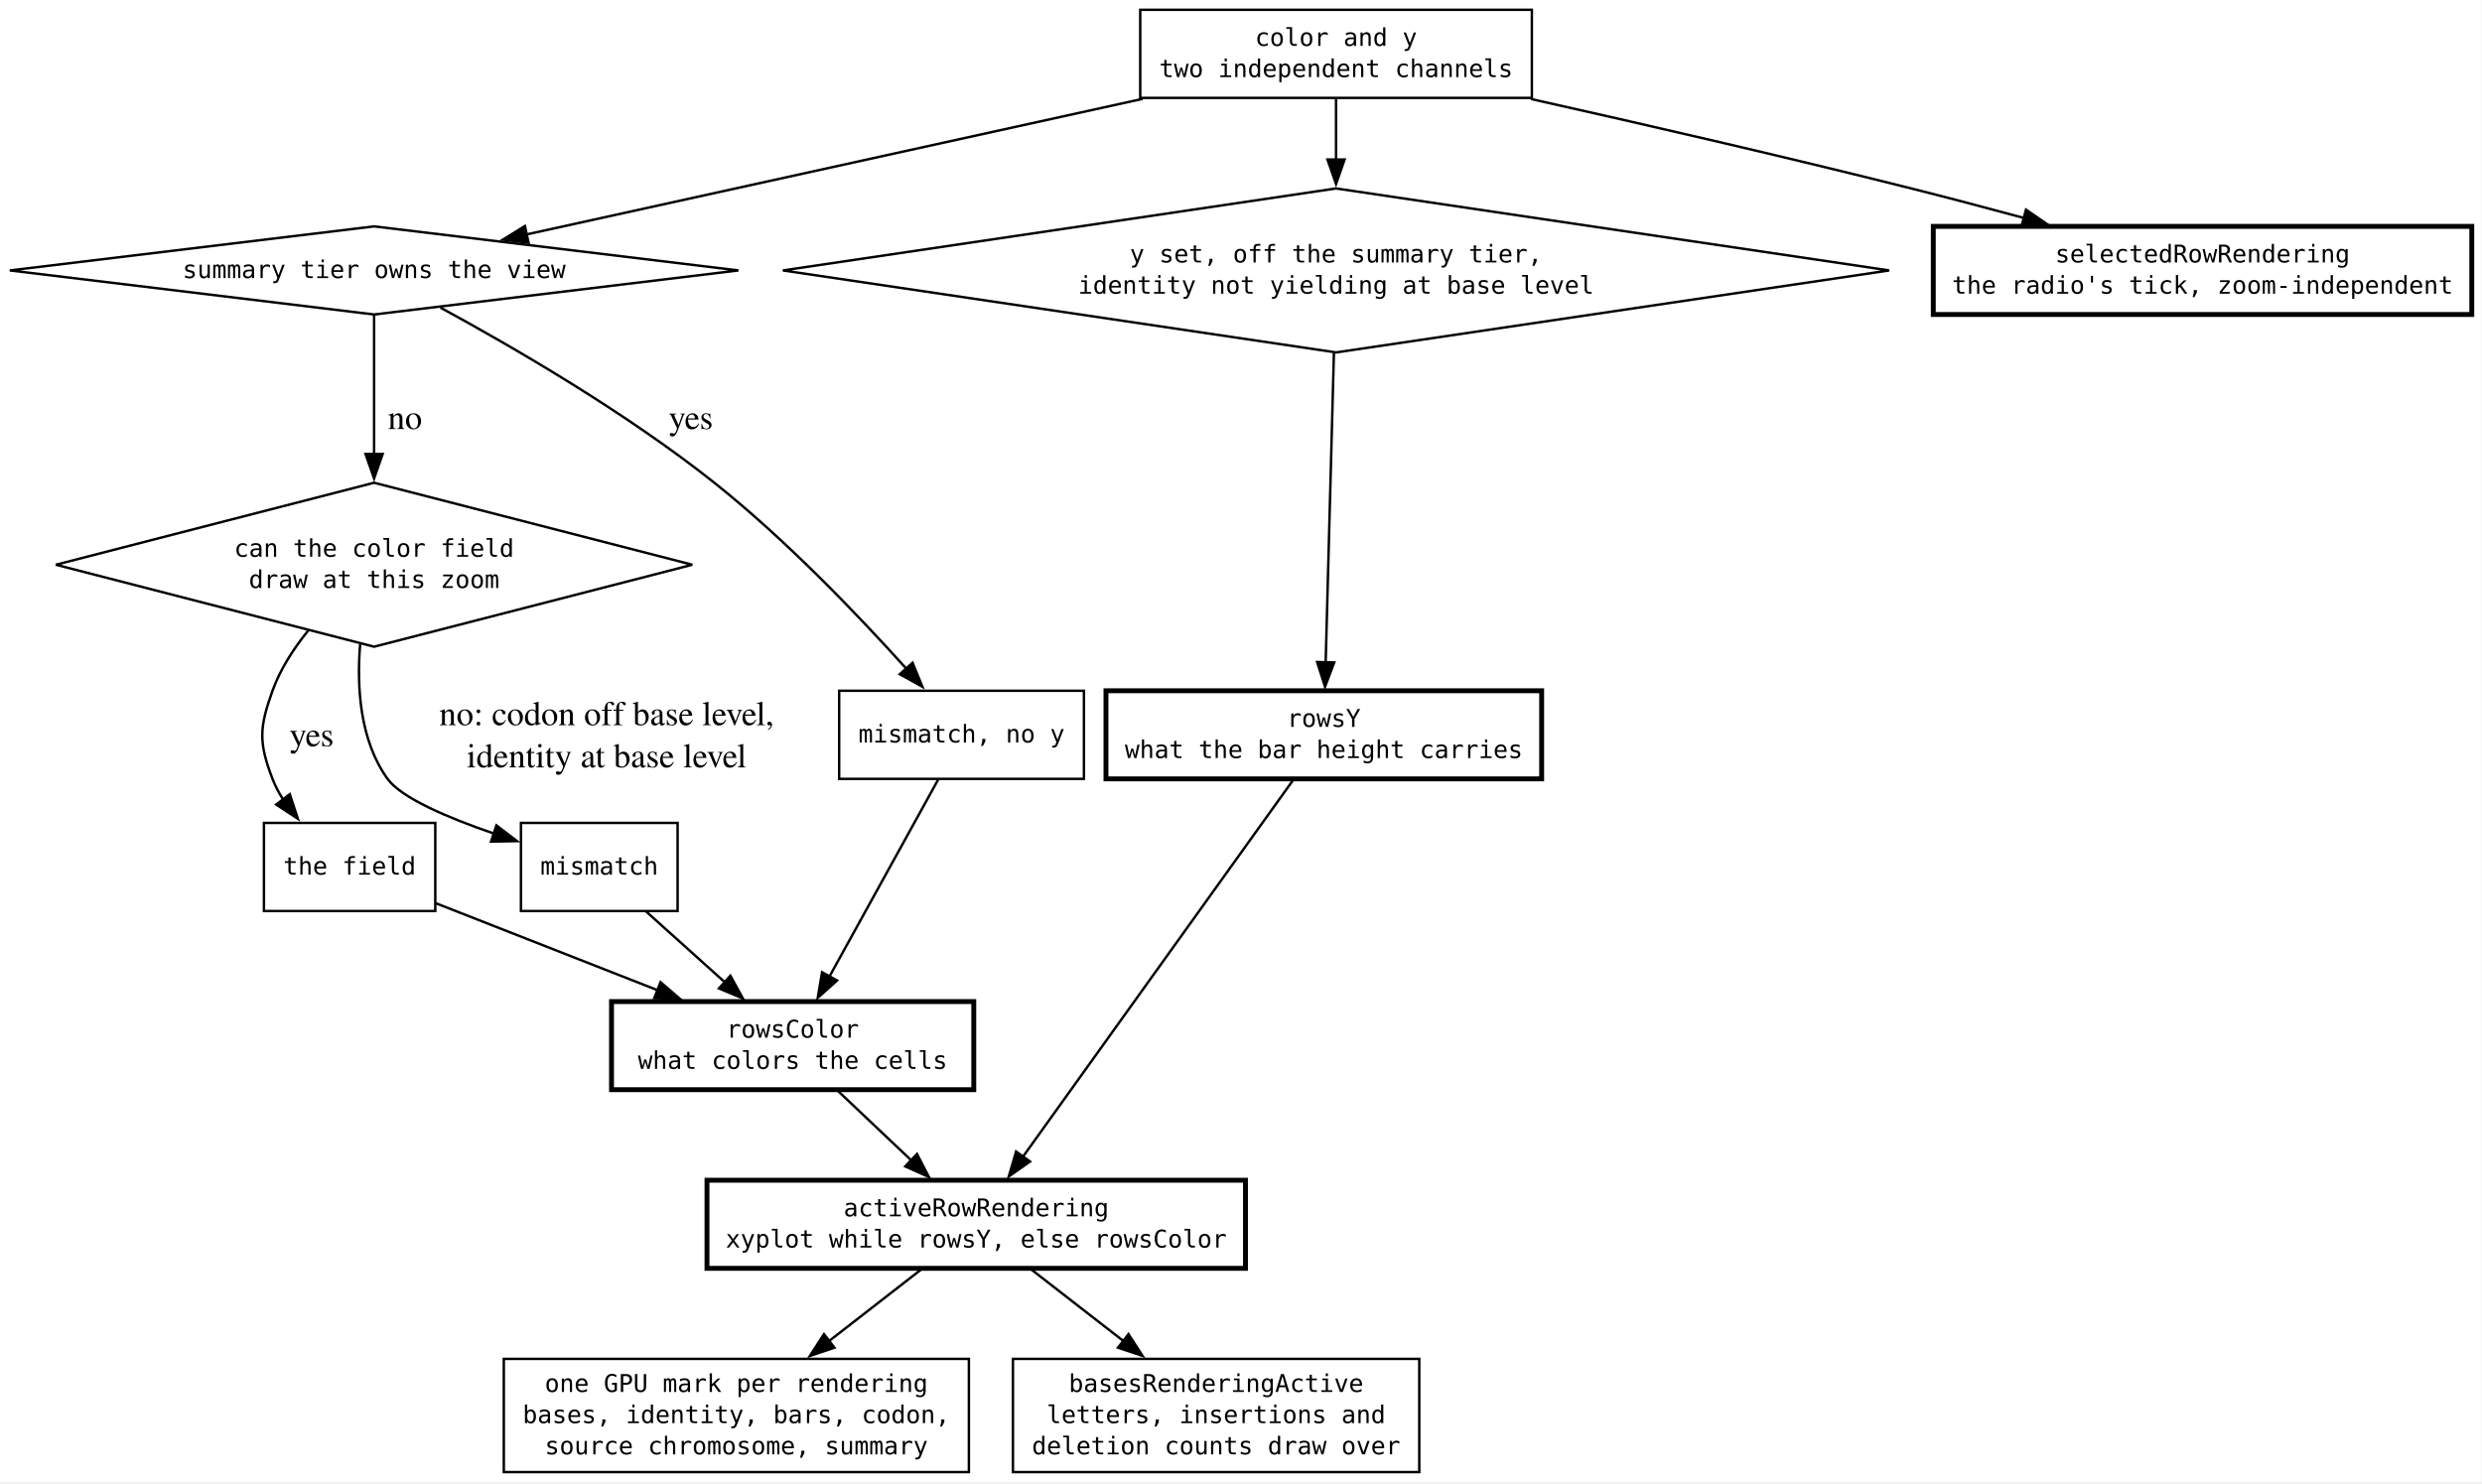
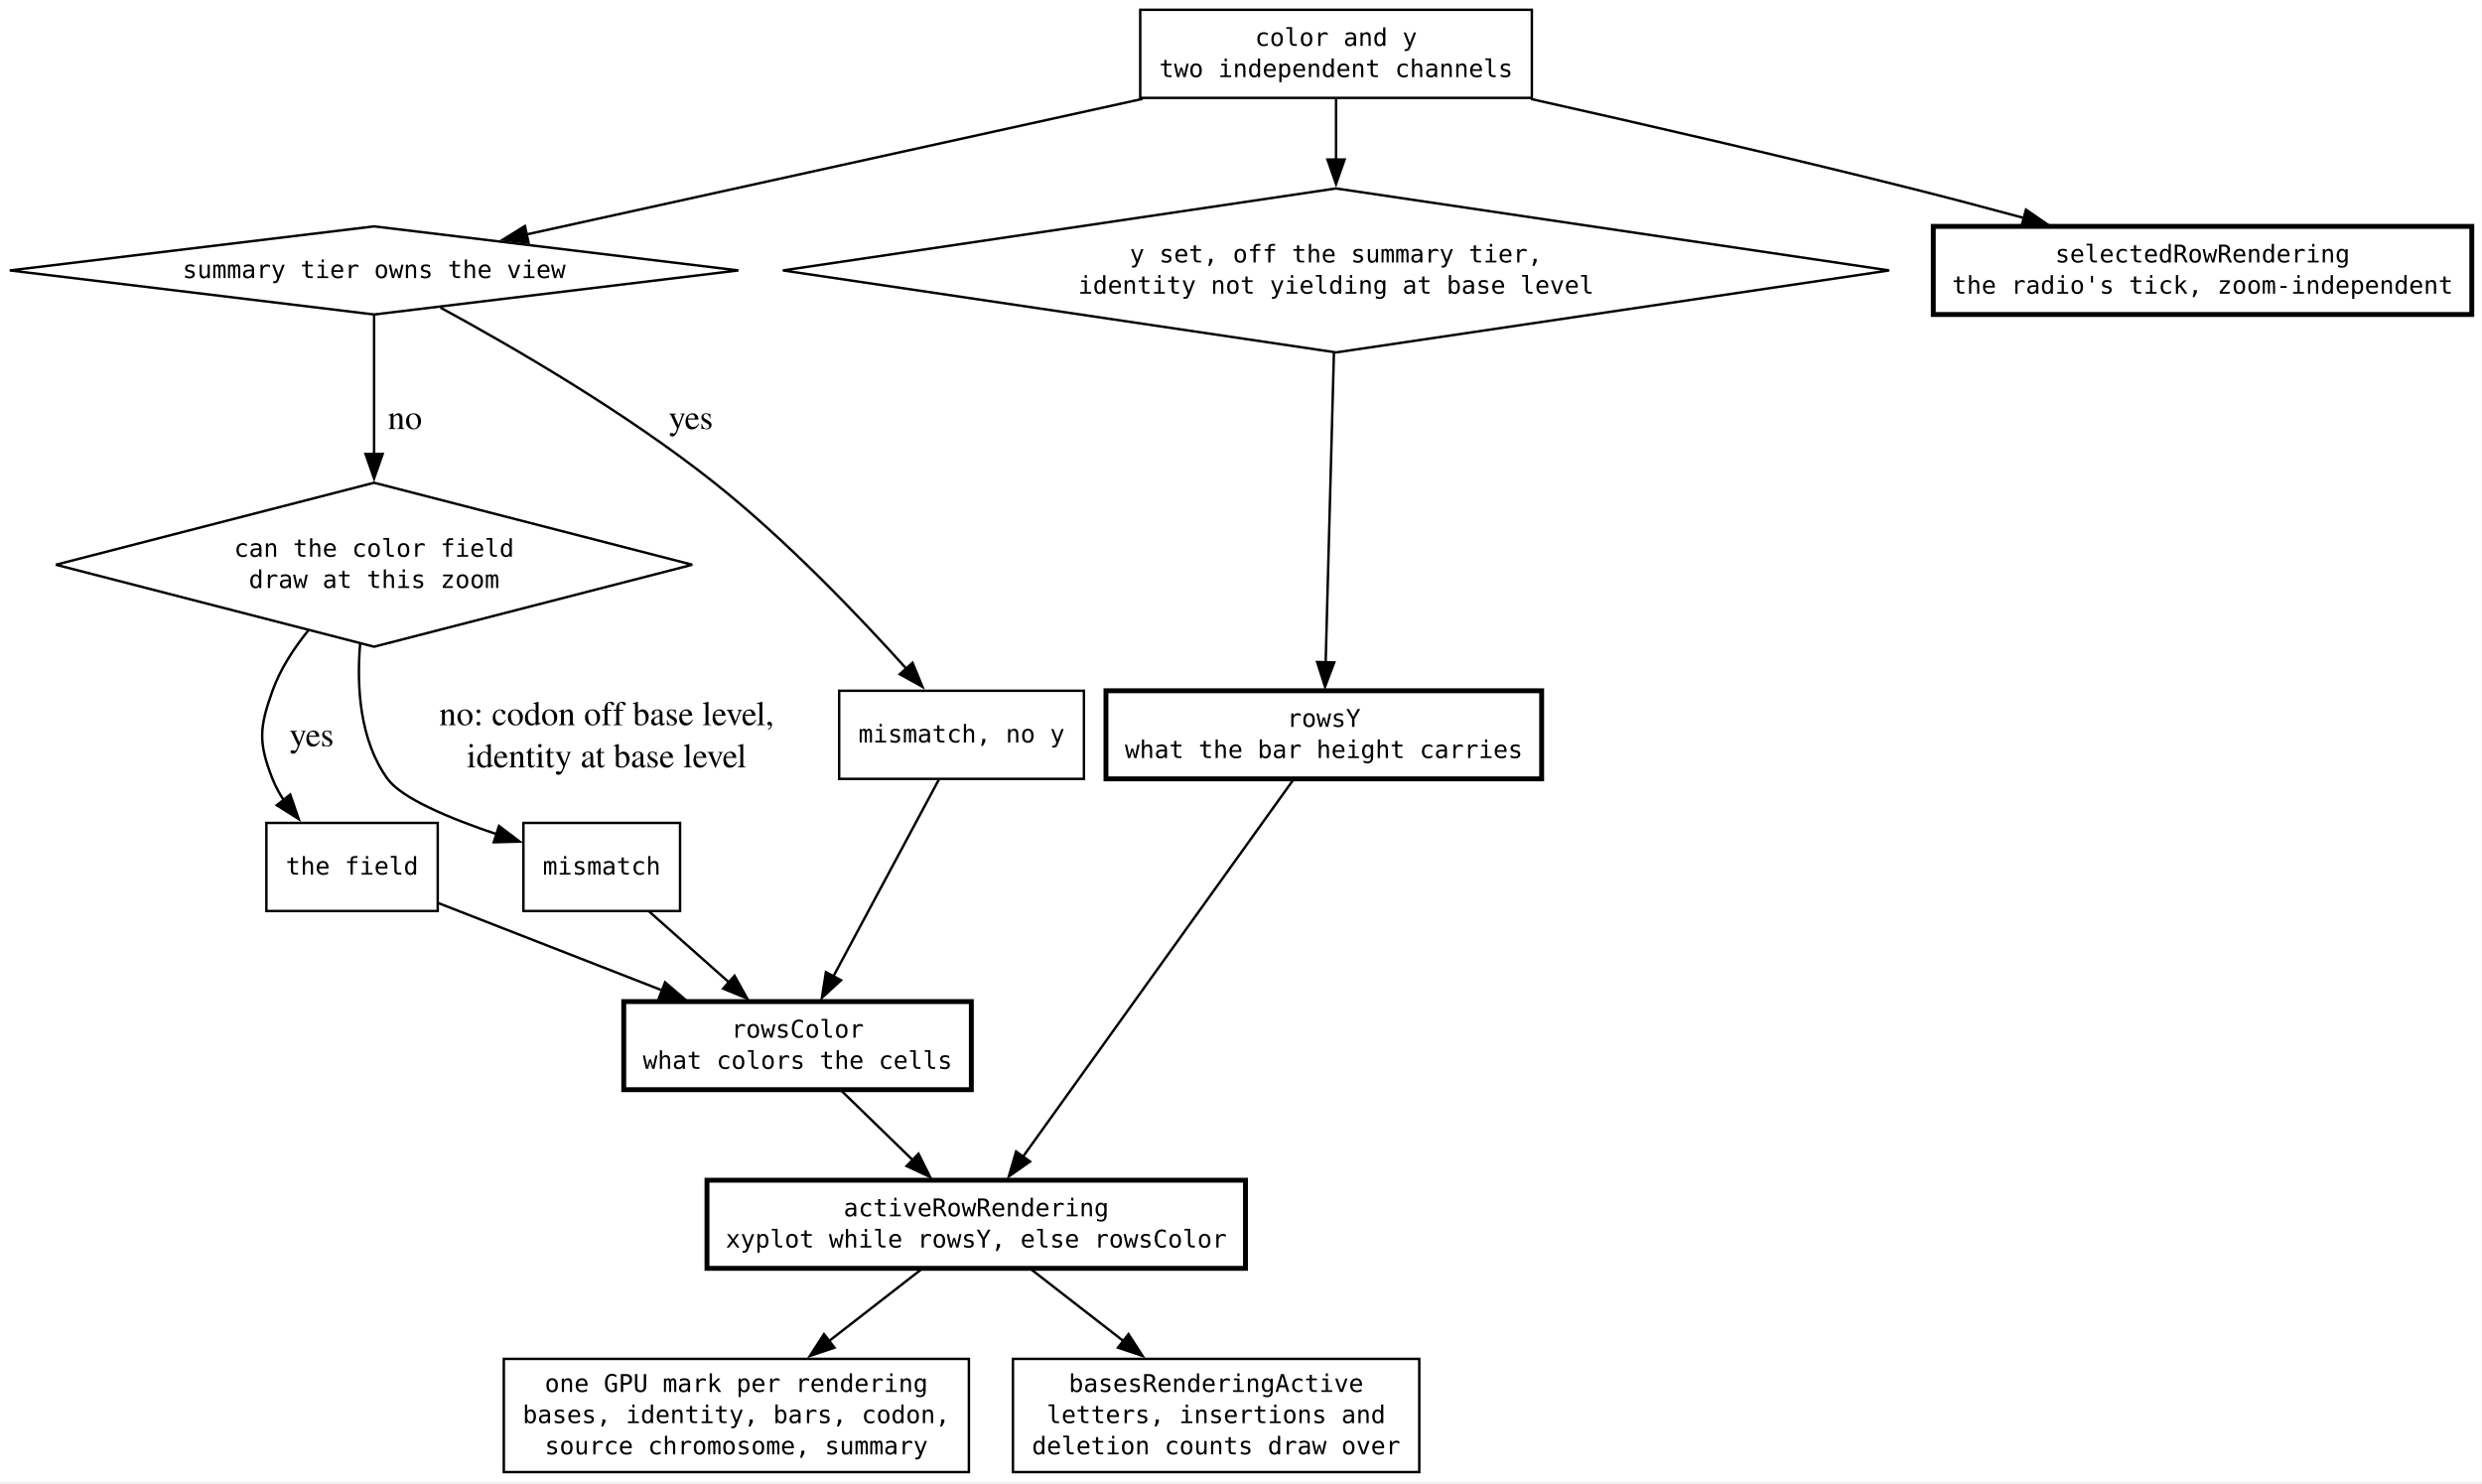
<svg xmlns="http://www.w3.org/2000/svg" width="1014pt" height="606pt" viewBox="0.00 0.00 1014.00 606.00">
  <g id="graph0" class="graph" transform="scale(1 1) rotate(0) translate(4 601.5)">
    <polygon fill="white" stroke="none" points="-4,4 -4,-601.5 1009.83,-601.5 1009.83,4 -4,4" />
    <g id="node1" class="node">
      <polygon fill="none" stroke="black" points="148.83,-509 0,-491 148.83,-473 297.67,-491 148.83,-509" />
      <text xml:space="preserve" text-anchor="middle" x="148.83" y="-487.88" font-family="monospace" font-size="10.00">summary tier owns the view</text>
    </g>
    <g id="node2" class="node">
      <polygon fill="none" stroke="black" points="148.83,-404.25 18.83,-370.75 148.83,-337.25 278.83,-370.75 148.83,-404.25" />
      <text xml:space="preserve" text-anchor="middle" x="148.83" y="-374" font-family="monospace" font-size="10.00">can the color field</text>
      <text xml:space="preserve" text-anchor="middle" x="148.83" y="-361.25" font-family="monospace" font-size="10.00">draw at this zoom</text>
    </g>
    <g id="edge4" class="edge">
      <path fill="none" stroke="black" d="M148.83,-472.55C148.83,-457.62 148.83,-435.48 148.83,-415.75" />
      <polygon fill="black" stroke="black" points="152.33,-415.99 148.83,-405.99 145.33,-415.99 152.33,-415.99" />
      <text xml:space="preserve" text-anchor="middle" x="159.71" y="-426.2" font-family="Times,serif" font-size="14.00"> no</text>
    </g>
    <g id="node6" class="node">
      <polygon fill="none" stroke="black" points="438.83,-319.25 338.83,-319.25 338.83,-283.25 438.83,-283.25 438.83,-319.25" />
      <text xml:space="preserve" text-anchor="middle" x="388.83" y="-298.12" font-family="monospace" font-size="10.00">mismatch, no y</text>
    </g>
    <g id="edge3" class="edge">
      <path fill="none" stroke="black" d="M175.95,-475.8C204.91,-460.07 251.54,-433.09 287.83,-404.25 317.15,-380.95 346.86,-349.85 366.39,-328.14" />
      <polygon fill="black" stroke="black" points="368.82,-330.68 372.85,-320.88 363.59,-326.02 368.82,-330.68" />
      <text xml:space="preserve" text-anchor="middle" x="276.49" y="-426.2" font-family="Times,serif" font-size="14.00"> yes</text>
    </g>
    <g id="node7" class="node">
-       <polygon fill="none" stroke="black" points="173.83,-265.25 103.83,-265.25 103.83,-229.25 173.83,-229.25 173.83,-265.25" />
-       <text xml:space="preserve" text-anchor="middle" x="138.83" y="-244.12" font-family="monospace" font-size="10.00">the field</text>
+       <polygon fill="none" stroke="black" points="174.83,-265.25 104.83,-265.25 104.83,-229.25 174.83,-229.25 174.83,-265.25" />
+       <text xml:space="preserve" text-anchor="middle" x="139.83" y="-244.12" font-family="monospace" font-size="10.00">the field</text>
    </g>
    <g id="edge5" class="edge">
-       <path fill="none" stroke="black" d="M121.94,-343.88C115.99,-336.54 110.51,-328.12 107.33,-319.25 101.94,-304.19 101.6,-298.19 107.33,-283.25 108.45,-280.34 109.93,-277.53 111.64,-274.84" />
-       <polygon fill="black" stroke="black" points="114.39,-277 117.69,-266.94 108.83,-272.75 114.39,-277" />
+       <path fill="none" stroke="black" d="M121.94,-343.88C115.99,-336.54 110.51,-328.12 107.33,-319.25 101.94,-304.19 101.48,-298.14 107.33,-283.25 108.53,-280.21 110.12,-277.28 111.97,-274.49" />
+       <polygon fill="black" stroke="black" points="114.57,-276.84 118.04,-266.82 109.09,-272.49 114.57,-276.84" />
      <text xml:space="preserve" text-anchor="middle" x="121.58" y="-296.57" font-family="Times,serif" font-size="14.00"> yes</text>
    </g>
    <g id="node8" class="node">
-       <polygon fill="none" stroke="black" points="272.83,-265.25 208.83,-265.25 208.83,-229.25 272.83,-229.25 272.83,-265.25" />
-       <text xml:space="preserve" text-anchor="middle" x="240.83" y="-244.12" font-family="monospace" font-size="10.00">mismatch</text>
+       <polygon fill="none" stroke="black" points="273.83,-265.25 209.83,-265.25 209.83,-229.25 273.83,-229.25 273.83,-265.25" />
+       <text xml:space="preserve" text-anchor="middle" x="241.83" y="-244.12" font-family="monospace" font-size="10.00">mismatch</text>
    </g>
    <g id="edge6" class="edge">
-       <path fill="none" stroke="black" d="M143.13,-338.22C141.69,-320.5 143.06,-298.87 154.33,-283.25 159.96,-275.45 178.96,-267.36 197.73,-260.92" />
-       <polygon fill="black" stroke="black" points="198.8,-264.26 207.22,-257.81 196.62,-257.61 198.8,-264.26" />
+       <path fill="none" stroke="black" d="M143.14,-338.61C141.64,-320.81 142.95,-298.97 154.33,-283.25 160.1,-275.29 179.71,-267.1 198.91,-260.64" />
+       <polygon fill="black" stroke="black" points="199.86,-264.01 208.31,-257.61 197.72,-257.35 199.86,-264.01" />
      <text xml:space="preserve" text-anchor="middle" x="242.08" y="-305.2" font-family="Times,serif" font-size="14.00"> no: codon off base level,</text>
      <text xml:space="preserve" text-anchor="middle" x="242.08" y="-287.95" font-family="Times,serif" font-size="14.00"> identity at base level</text>
    </g>
    <g id="node3" class="node">
      <polygon fill="none" stroke="black" points="541.83,-524.5 315.83,-491 541.83,-457.5 767.83,-491 541.83,-524.5" />
      <text xml:space="preserve" text-anchor="middle" x="541.83" y="-494.25" font-family="monospace" font-size="10.00">y set, off the summary tier,</text>
      <text xml:space="preserve" text-anchor="middle" x="541.83" y="-481.5" font-family="monospace" font-size="10.00">identity not yielding at base level</text>
    </g>
    <g id="node10" class="node">
      <polygon fill="none" stroke="black" stroke-width="2" points="625.83,-319.25 447.83,-319.25 447.83,-283.25 625.83,-283.25 625.83,-319.25" />
      <text xml:space="preserve" text-anchor="middle" x="536.83" y="-304.5" font-family="monospace" font-size="10.00">rowsY</text>
      <text xml:space="preserve" text-anchor="middle" x="536.83" y="-291.75" font-family="monospace" font-size="10.00">what the bar height carries</text>
    </g>
    <g id="edge11" class="edge">
      <path fill="none" stroke="black" d="M540.96,-457.3C540.01,-421.55 538.5,-364.85 537.59,-330.83" />
      <polygon fill="black" stroke="black" points="541.09,-330.82 537.33,-320.91 534.1,-331 541.09,-330.82" />
    </g>
    <g id="node4" class="node">
      <polygon fill="none" stroke="black" points="621.83,-597.5 461.83,-597.5 461.83,-561.5 621.83,-561.5 621.83,-597.5" />
      <text xml:space="preserve" text-anchor="middle" x="541.83" y="-582.75" font-family="monospace" font-size="10.00">color and y</text>
      <text xml:space="preserve" text-anchor="middle" x="541.83" y="-570" font-family="monospace" font-size="10.00">two independent channels</text>
    </g>
    <g id="edge2" class="edge">
      <path fill="none" stroke="black" d="M462.78,-561.1C388.57,-544.77 279.06,-520.66 210.94,-505.67" />
      <polygon fill="black" stroke="black" points="211.95,-502.31 201.44,-503.58 210.45,-509.15 211.95,-502.31" />
    </g>
    <g id="edge10" class="edge">
      <path fill="none" stroke="black" d="M541.83,-561.41C541.83,-554.07 541.83,-545.12 541.83,-536.12" />
      <polygon fill="black" stroke="black" points="545.33,-536.33 541.83,-526.33 538.33,-536.33 545.33,-536.33" />
    </g>
    <g id="node5" class="node">
      <polygon fill="none" stroke="black" stroke-width="2" points="1005.83,-509 785.83,-509 785.83,-473 1005.83,-473 1005.83,-509" />
      <text xml:space="preserve" text-anchor="middle" x="895.83" y="-494.25" font-family="monospace" font-size="10.00">selectedRowRendering</text>
      <text xml:space="preserve" text-anchor="middle" x="895.83" y="-481.5" font-family="monospace" font-size="10.00">the radio's tick, zoom-independent</text>
    </g>
    <g id="edge1" class="edge">
      <path fill="none" stroke="black" d="M621.43,-561.06C667.03,-550.85 725.27,-537.46 776.83,-524.5 791.79,-520.74 807.75,-516.52 822.97,-512.41" />
      <polygon fill="black" stroke="black" points="823.7,-515.83 832.43,-509.83 821.86,-509.08 823.7,-515.83" />
    </g>
    <g id="node9" class="node">
-       <polygon fill="none" stroke="black" stroke-width="2" points="393.83,-192.25 245.83,-192.25 245.83,-156.25 393.83,-156.25 393.83,-192.25" />
-       <text xml:space="preserve" text-anchor="middle" x="319.83" y="-177.5" font-family="monospace" font-size="10.00">rowsColor</text>
-       <text xml:space="preserve" text-anchor="middle" x="319.83" y="-164.75" font-family="monospace" font-size="10.00">what colors the cells</text>
+       <polygon fill="none" stroke="black" stroke-width="2" points="392.83,-192.25 250.83,-192.25 250.83,-156.25 392.83,-156.25 392.83,-192.25" />
+       <text xml:space="preserve" text-anchor="middle" x="321.83" y="-177.5" font-family="monospace" font-size="10.00">rowsColor</text>
+       <text xml:space="preserve" text-anchor="middle" x="321.83" y="-164.75" font-family="monospace" font-size="10.00">what colors the cells</text>
    </g>
    <g id="edge7" class="edge">
-       <path fill="none" stroke="black" d="M379.24,-282.87C367.76,-262.07 348.39,-226.98 334.9,-202.55" />
-       <polygon fill="black" stroke="black" points="337.97,-200.87 330.08,-193.81 331.85,-204.25 337.97,-200.87" />
+       <path fill="none" stroke="black" d="M379.52,-282.87C368.37,-262.07 349.56,-226.98 336.47,-202.55" />
+       <polygon fill="black" stroke="black" points="339.59,-200.98 331.78,-193.82 333.42,-204.28 339.59,-200.98" />
    </g>
    <g id="edge8" class="edge">
-       <path fill="none" stroke="black" d="M174.16,-232.39C199.91,-222.29 235.29,-208.41 264.74,-196.86" />
-       <polygon fill="black" stroke="black" points="265.85,-200.19 273.88,-193.28 263.29,-193.67 265.85,-200.19" />
+       <path fill="none" stroke="black" d="M174.92,-232.56C200.87,-222.44 236.71,-208.46 266.49,-196.84" />
+       <polygon fill="black" stroke="black" points="267.71,-200.12 275.75,-193.23 265.17,-193.6 267.71,-200.12" />
    </g>
    <g id="edge9" class="edge">
-       <path fill="none" stroke="black" d="M259.96,-229.06C269.59,-220.41 281.45,-209.75 292.06,-200.21" />
-       <polygon fill="black" stroke="black" points="294.39,-202.82 299.49,-193.54 289.71,-197.62 294.39,-202.82" />
+       <path fill="none" stroke="black" d="M261.2,-229.06C271.05,-220.32 283.2,-209.53 294.03,-199.92" />
+       <polygon fill="black" stroke="black" points="296.08,-202.79 301.24,-193.53 291.43,-197.55 296.08,-202.79" />
    </g>
    <g id="node11" class="node">
      <polygon fill="none" stroke="black" stroke-width="2" points="504.83,-119.25 284.83,-119.25 284.83,-83.25 504.83,-83.25 504.83,-119.25" />
      <text xml:space="preserve" text-anchor="middle" x="394.83" y="-104.5" font-family="monospace" font-size="10.00">activeRowRendering</text>
      <text xml:space="preserve" text-anchor="middle" x="394.83" y="-91.75" font-family="monospace" font-size="10.00">xyplot while rowsY, else rowsColor</text>
    </g>
    <g id="edge12" class="edge">
-       <path fill="none" stroke="black" d="M337.99,-156.06C347.13,-147.41 358.39,-136.75 368.47,-127.21" />
-       <polygon fill="black" stroke="black" points="370.63,-129.98 375.49,-120.57 365.82,-124.9 370.63,-129.98" />
+       <path fill="none" stroke="black" d="M339.5,-156.06C348.32,-147.49 359.14,-136.96 368.88,-127.49" />
+       <polygon fill="black" stroke="black" points="371.26,-130.06 375.99,-120.58 366.38,-125.04 371.26,-130.06" />
    </g>
    <g id="edge13" class="edge">
      <path fill="none" stroke="black" d="M524.48,-283.03C499.62,-248.36 443.4,-169.96 413.83,-128.73" />
      <polygon fill="black" stroke="black" points="416.81,-126.89 408.14,-120.81 411.12,-130.97 416.81,-126.89" />
    </g>
    <g id="node12" class="node">
      <polygon fill="none" stroke="black" points="391.83,-46.25 201.83,-46.25 201.83,0 391.83,0 391.83,-46.25" />
      <text xml:space="preserve" text-anchor="middle" x="296.83" y="-32.75" font-family="monospace" font-size="10.00">one GPU mark per rendering</text>
      <text xml:space="preserve" text-anchor="middle" x="296.83" y="-20" font-family="monospace" font-size="10.00">bases, identity, bars, codon,</text>
      <text xml:space="preserve" text-anchor="middle" x="296.83" y="-7.25" font-family="monospace" font-size="10.00">source chromosome, summary</text>
    </g>
    <g id="edge14" class="edge">
      <path fill="none" stroke="black" d="M372.59,-82.98C361.42,-74.29 347.56,-63.53 334.76,-53.59" />
      <polygon fill="black" stroke="black" points="336.92,-50.83 326.88,-47.46 332.63,-56.36 336.92,-50.83" />
    </g>
    <g id="node13" class="node">
      <polygon fill="none" stroke="black" points="575.83,-46.25 409.83,-46.25 409.83,0 575.83,0 575.83,-46.25" />
      <text xml:space="preserve" text-anchor="middle" x="492.83" y="-32.75" font-family="monospace" font-size="10.00">basesRenderingActive</text>
      <text xml:space="preserve" text-anchor="middle" x="492.83" y="-20" font-family="monospace" font-size="10.00">letters, insertions and</text>
      <text xml:space="preserve" text-anchor="middle" x="492.83" y="-7.25" font-family="monospace" font-size="10.00">deletion counts draw over</text>
    </g>
    <g id="edge15" class="edge">
      <path fill="none" stroke="black" d="M417.07,-82.98C428.25,-74.29 442.11,-63.53 454.91,-53.59" />
      <polygon fill="black" stroke="black" points="457.04,-56.36 462.79,-47.46 452.74,-50.83 457.04,-56.36" />
    </g>
  </g>
</svg>
